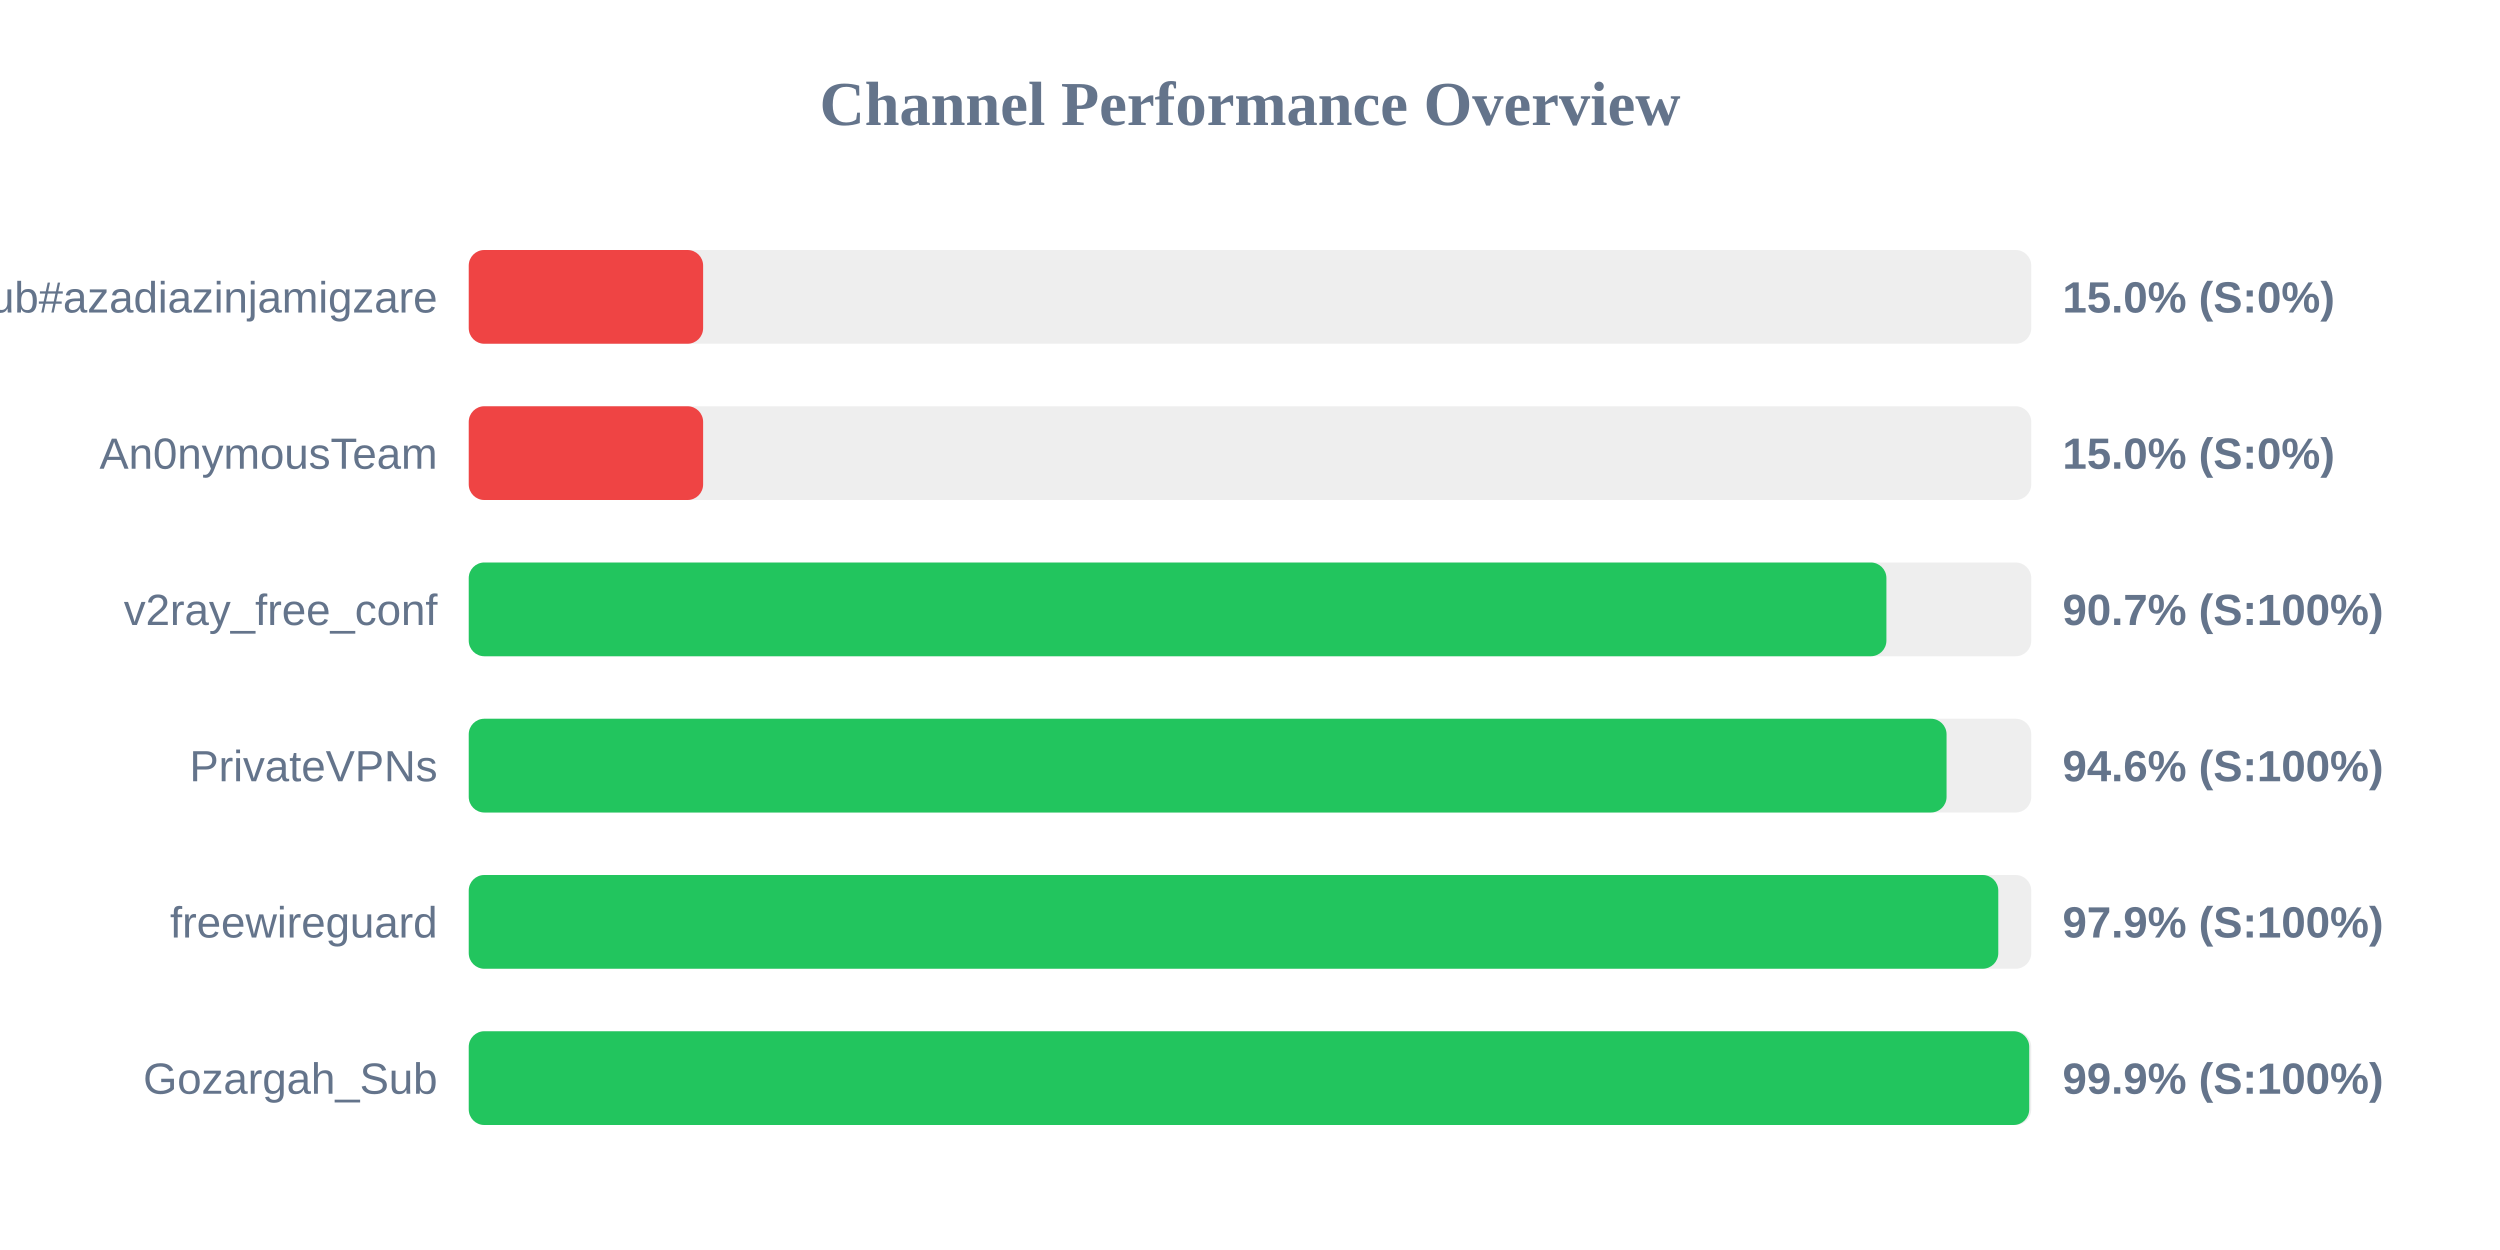
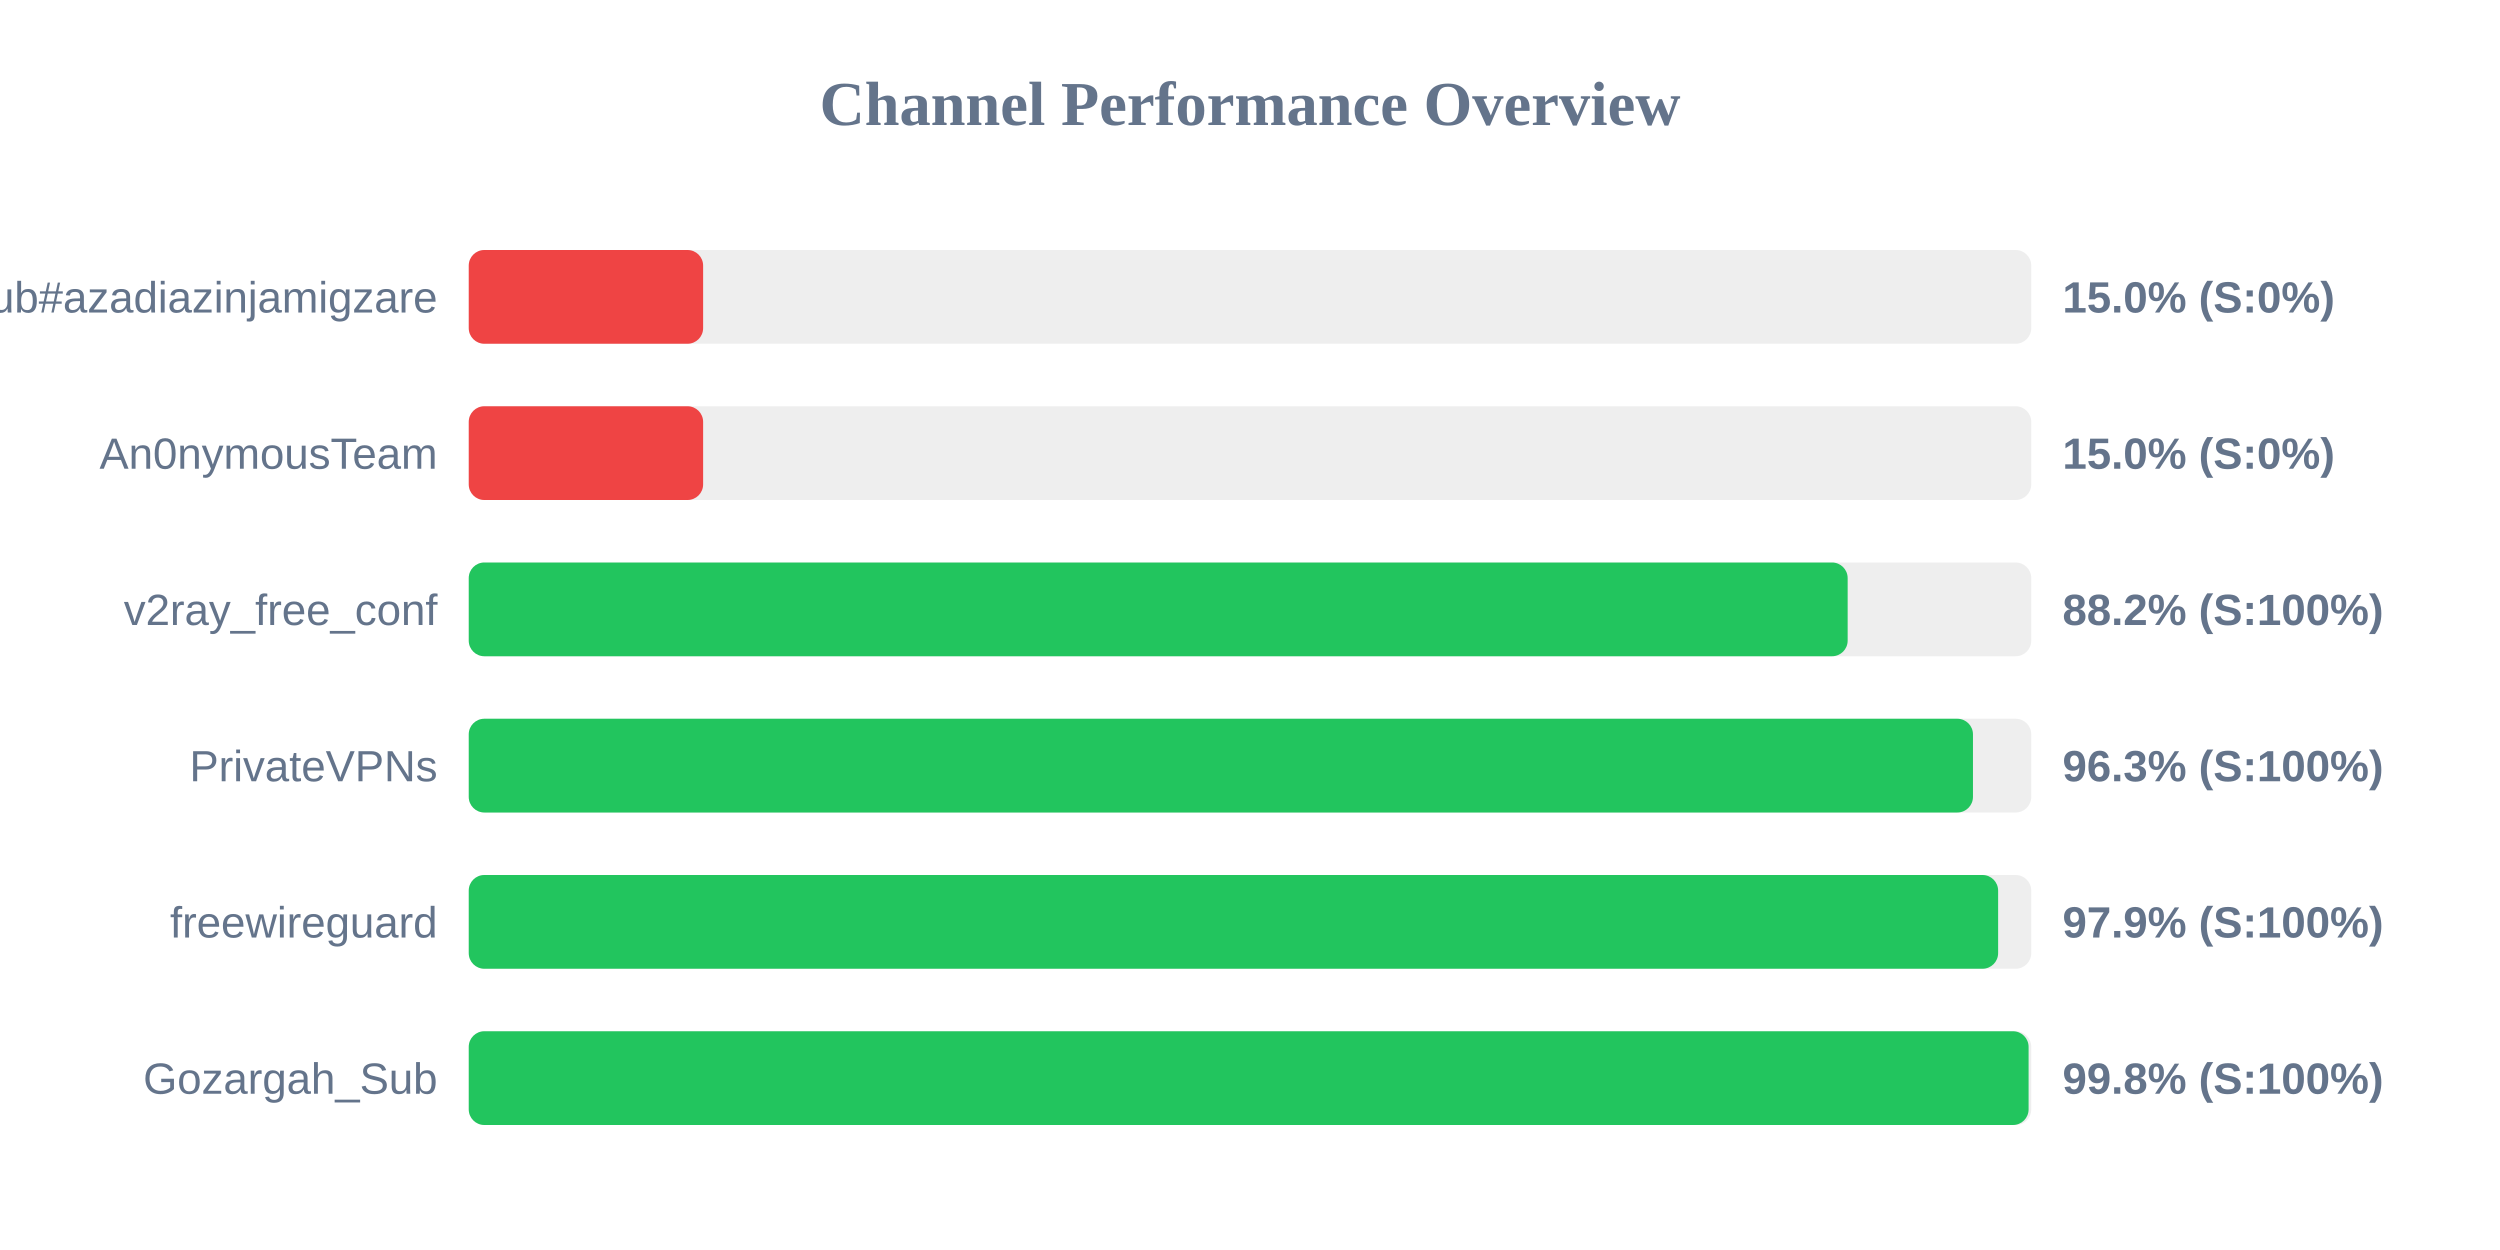
<svg xmlns="http://www.w3.org/2000/svg" width="800" height="400" version="1.1">
  <style>
        .row { font: 14px Arial; fill: #64748b; }
        .score { font: bold 14px Arial; fill: #64748b; }
    </style>
  <text x="400" y="40" text-anchor="middle" font-size="20px" font-weight="bold" fill="#64748b">Channel Performance Overview</text>
  <rect x="150" y="80" width="500" height="30" fill="#eee" rx="5" />
  <rect x="150" y="80" width="75.0" height="30" fill="#ef4444" rx="5" />
  <text x="140" y="100" text-anchor="end" class="row">Sub#azadiazinjamigzare</text>
  <text x="660" y="100" text-anchor="start" class="score">15.0% (S:0%)</text>
  <rect x="150" y="130" width="500" height="30" fill="#eee" rx="5" />
  <rect x="150" y="130" width="75.0" height="30" fill="#ef4444" rx="5" />
  <text x="140" y="150" text-anchor="end" class="row">An0nymousTeam</text>
  <text x="660" y="150" text-anchor="start" class="score">15.0% (S:0%)</text>
  <rect x="150" y="180" width="500" height="30" fill="#eee" rx="5" />
-   <rect x="150" y="180" width="453.65" height="30" fill="#22c55e" rx="5" />
+   <rect x="150" y="180" width="441.25" height="30" fill="#22c55e" rx="5" />
  <text x="140" y="200" text-anchor="end" class="row">v2ray_free_conf</text>
-   <text x="660" y="200" text-anchor="start" class="score">90.7% (S:100%)</text>
+   <text x="660" y="200" text-anchor="start" class="score">88.2% (S:100%)</text>
  <rect x="150" y="230" width="500" height="30" fill="#eee" rx="5" />
-   <rect x="150" y="230" width="472.9" height="30" fill="#22c55e" rx="5" />
+   <rect x="150" y="230" width="481.35" height="30" fill="#22c55e" rx="5" />
  <text x="140" y="250" text-anchor="end" class="row">PrivateVPNs</text>
-   <text x="660" y="250" text-anchor="start" class="score">94.6% (S:100%)</text>
+   <text x="660" y="250" text-anchor="start" class="score">96.3% (S:100%)</text>
  <rect x="150" y="280" width="500" height="30" fill="#eee" rx="5" />
-   <rect x="150" y="280" width="489.45" height="30" fill="#22c55e" rx="5" />
+   <rect x="150" y="280" width="489.4" height="30" fill="#22c55e" rx="5" />
  <text x="140" y="300" text-anchor="end" class="row">freewireguard</text>
  <text x="660" y="300" text-anchor="start" class="score">97.9% (S:100%)</text>
  <rect x="150" y="330" width="500" height="30" fill="#eee" rx="5" />
-   <rect x="150" y="330" width="499.35" height="30" fill="#22c55e" rx="5" />
+   <rect x="150" y="330" width="499.15" height="30" fill="#22c55e" rx="5" />
  <text x="140" y="350" text-anchor="end" class="row">Gozargah_Sub</text>
-   <text x="660" y="350" text-anchor="start" class="score">99.9% (S:100%)</text>
+   <text x="660" y="350" text-anchor="start" class="score">99.8% (S:100%)</text>
</svg>
